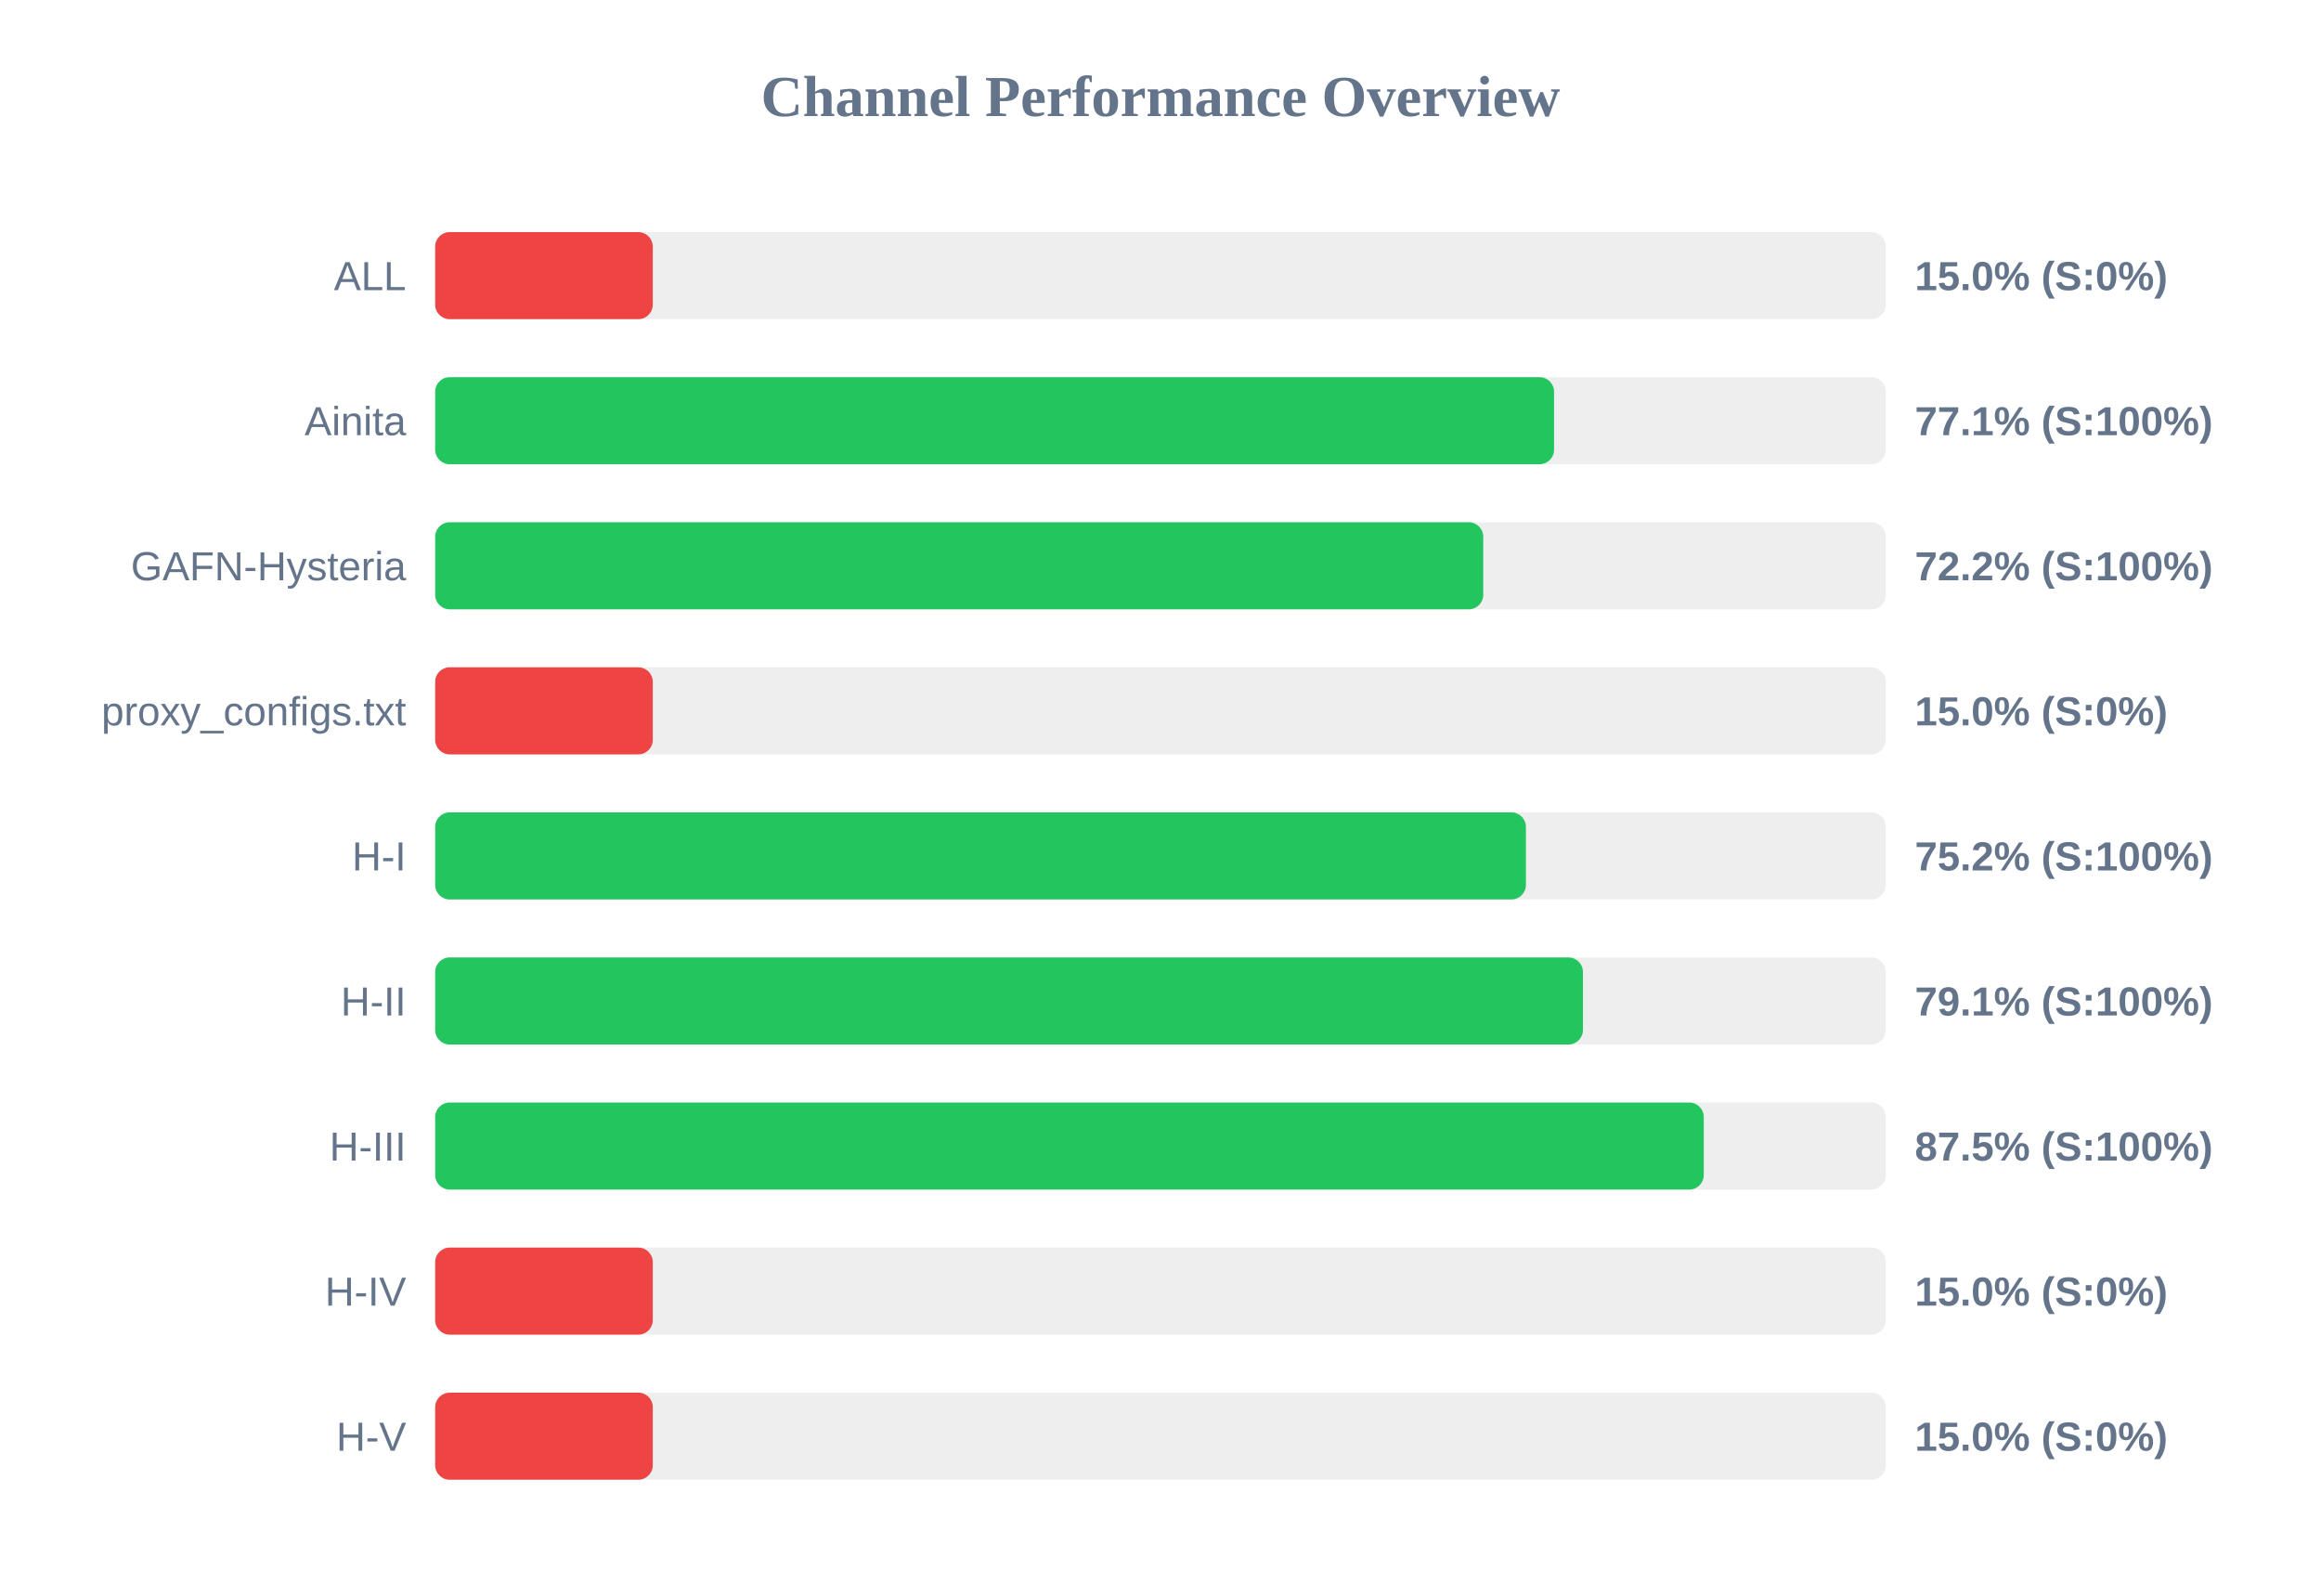
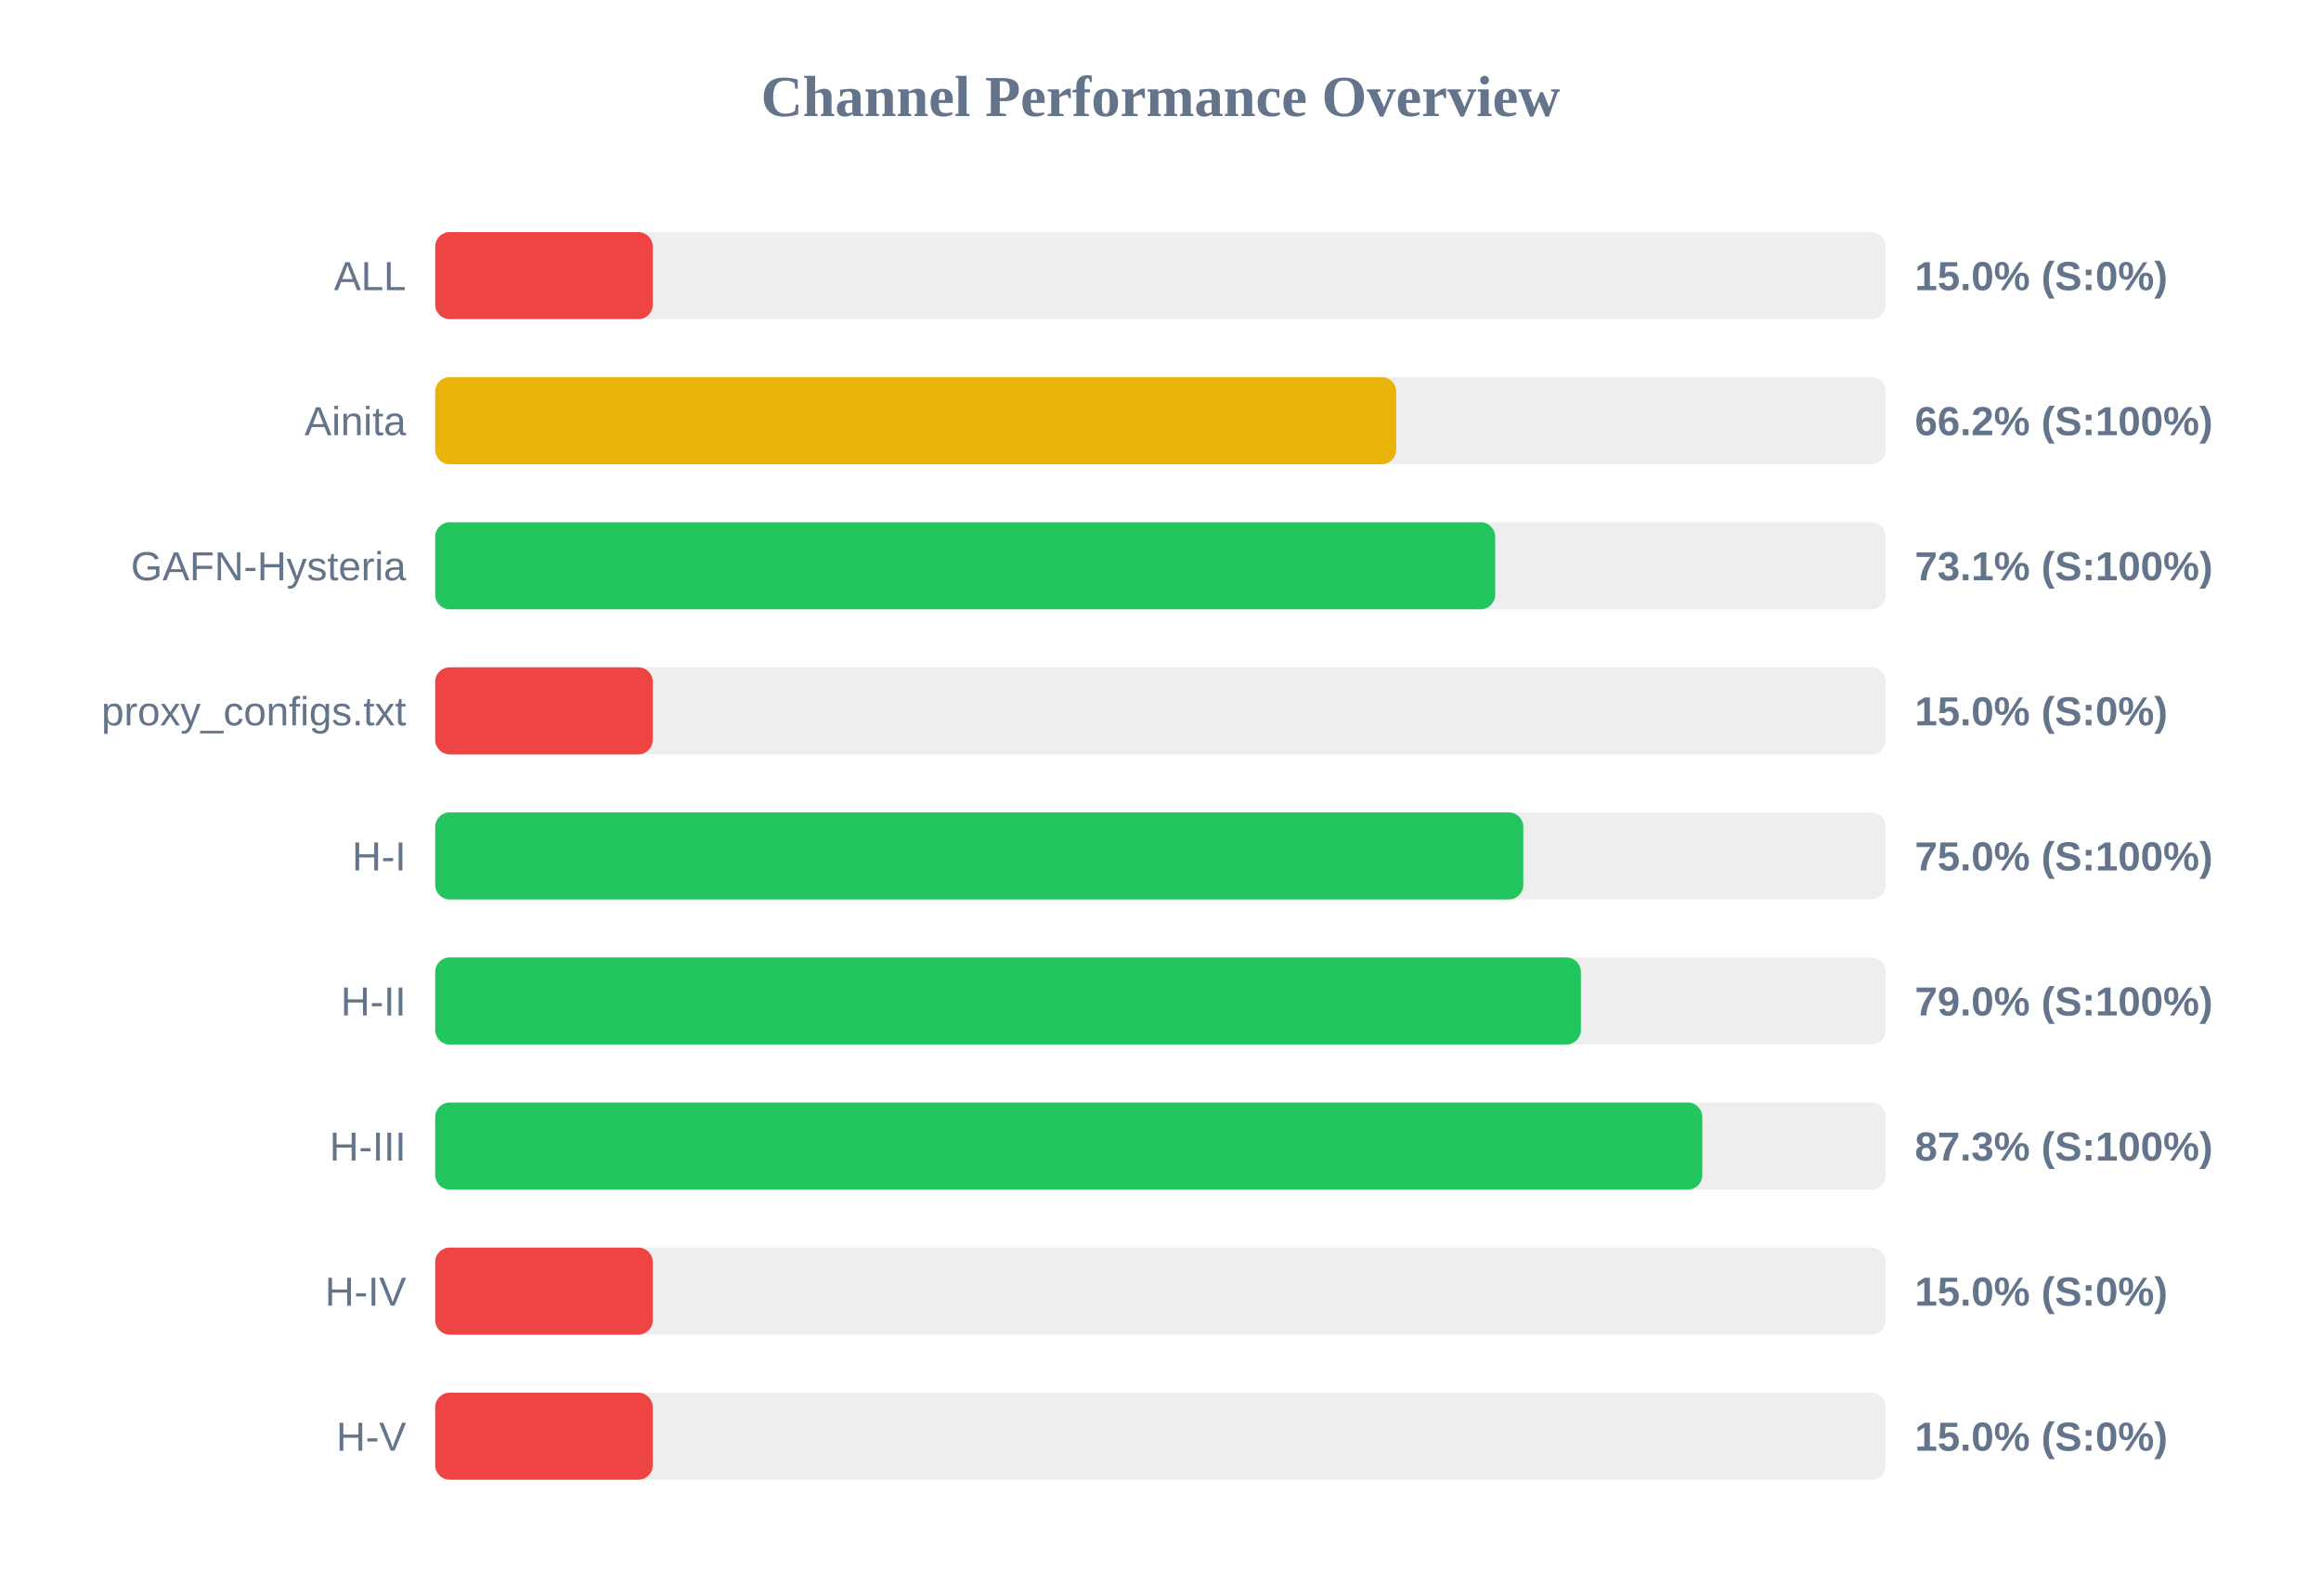
<svg xmlns="http://www.w3.org/2000/svg" width="800" height="550" version="1.1">
  <style>
        .row { font: 14px Arial; fill: #64748b; }
        .score { font: bold 14px Arial; fill: #64748b; }
    </style>
  <text x="400" y="40" text-anchor="middle" font-size="20px" font-weight="bold" fill="#64748b">Channel Performance Overview</text>
  <rect x="150" y="80" width="500" height="30" fill="#eee" rx="5" />
  <rect x="150" y="80" width="75.0" height="30" fill="#ef4444" rx="5" />
  <text x="140" y="100" text-anchor="end" class="row">ALL</text>
  <text x="660" y="100" text-anchor="start" class="score">15.0% (S:0%)</text>
  <rect x="150" y="130" width="500" height="30" fill="#eee" rx="5" />
-   <rect x="150" y="130" width="385.65" height="30" fill="#22c55e" rx="5" />
+   <rect x="150" y="130" width="331.25" height="30" fill="#eab308" rx="5" />
  <text x="140" y="150" text-anchor="end" class="row">Ainita</text>
-   <text x="660" y="150" text-anchor="start" class="score">77.1% (S:100%)</text>
+   <text x="660" y="150" text-anchor="start" class="score">66.2% (S:100%)</text>
  <rect x="150" y="180" width="500" height="30" fill="#eee" rx="5" />
-   <rect x="150" y="180" width="361.25" height="30" fill="#22c55e" rx="5" />
+   <rect x="150" y="180" width="365.35" height="30" fill="#22c55e" rx="5" />
  <text x="140" y="200" text-anchor="end" class="row">GAFN-Hysteria</text>
-   <text x="660" y="200" text-anchor="start" class="score">72.2% (S:100%)</text>
+   <text x="660" y="200" text-anchor="start" class="score">73.1% (S:100%)</text>
  <rect x="150" y="230" width="500" height="30" fill="#eee" rx="5" />
  <rect x="150" y="230" width="75.0" height="30" fill="#ef4444" rx="5" />
  <text x="140" y="250" text-anchor="end" class="row">proxy_configs.txt</text>
  <text x="660" y="250" text-anchor="start" class="score">15.0% (S:0%)</text>
  <rect x="150" y="280" width="500" height="30" fill="#eee" rx="5" />
-   <rect x="150" y="280" width="375.95" height="30" fill="#22c55e" rx="5" />
+   <rect x="150" y="280" width="375.05" height="30" fill="#22c55e" rx="5" />
  <text x="140" y="300" text-anchor="end" class="row">H-I</text>
-   <text x="660" y="300" text-anchor="start" class="score">75.2% (S:100%)</text>
+   <text x="660" y="300" text-anchor="start" class="score">75.0% (S:100%)</text>
  <rect x="150" y="330" width="500" height="30" fill="#eee" rx="5" />
-   <rect x="150" y="330" width="395.6" height="30" fill="#22c55e" rx="5" />
+   <rect x="150" y="330" width="394.9" height="30" fill="#22c55e" rx="5" />
  <text x="140" y="350" text-anchor="end" class="row">H-II</text>
-   <text x="660" y="350" text-anchor="start" class="score">79.1% (S:100%)</text>
+   <text x="660" y="350" text-anchor="start" class="score">79.0% (S:100%)</text>
  <rect x="150" y="380" width="500" height="30" fill="#eee" rx="5" />
-   <rect x="150" y="380" width="437.25" height="30" fill="#22c55e" rx="5" />
+   <rect x="150" y="380" width="436.75" height="30" fill="#22c55e" rx="5" />
  <text x="140" y="400" text-anchor="end" class="row">H-III</text>
-   <text x="660" y="400" text-anchor="start" class="score">87.5% (S:100%)</text>
+   <text x="660" y="400" text-anchor="start" class="score">87.3% (S:100%)</text>
  <rect x="150" y="430" width="500" height="30" fill="#eee" rx="5" />
  <rect x="150" y="430" width="75.0" height="30" fill="#ef4444" rx="5" />
  <text x="140" y="450" text-anchor="end" class="row">H-IV</text>
  <text x="660" y="450" text-anchor="start" class="score">15.0% (S:0%)</text>
  <rect x="150" y="480" width="500" height="30" fill="#eee" rx="5" />
  <rect x="150" y="480" width="75.0" height="30" fill="#ef4444" rx="5" />
  <text x="140" y="500" text-anchor="end" class="row">H-V</text>
  <text x="660" y="500" text-anchor="start" class="score">15.0% (S:0%)</text>
</svg>
